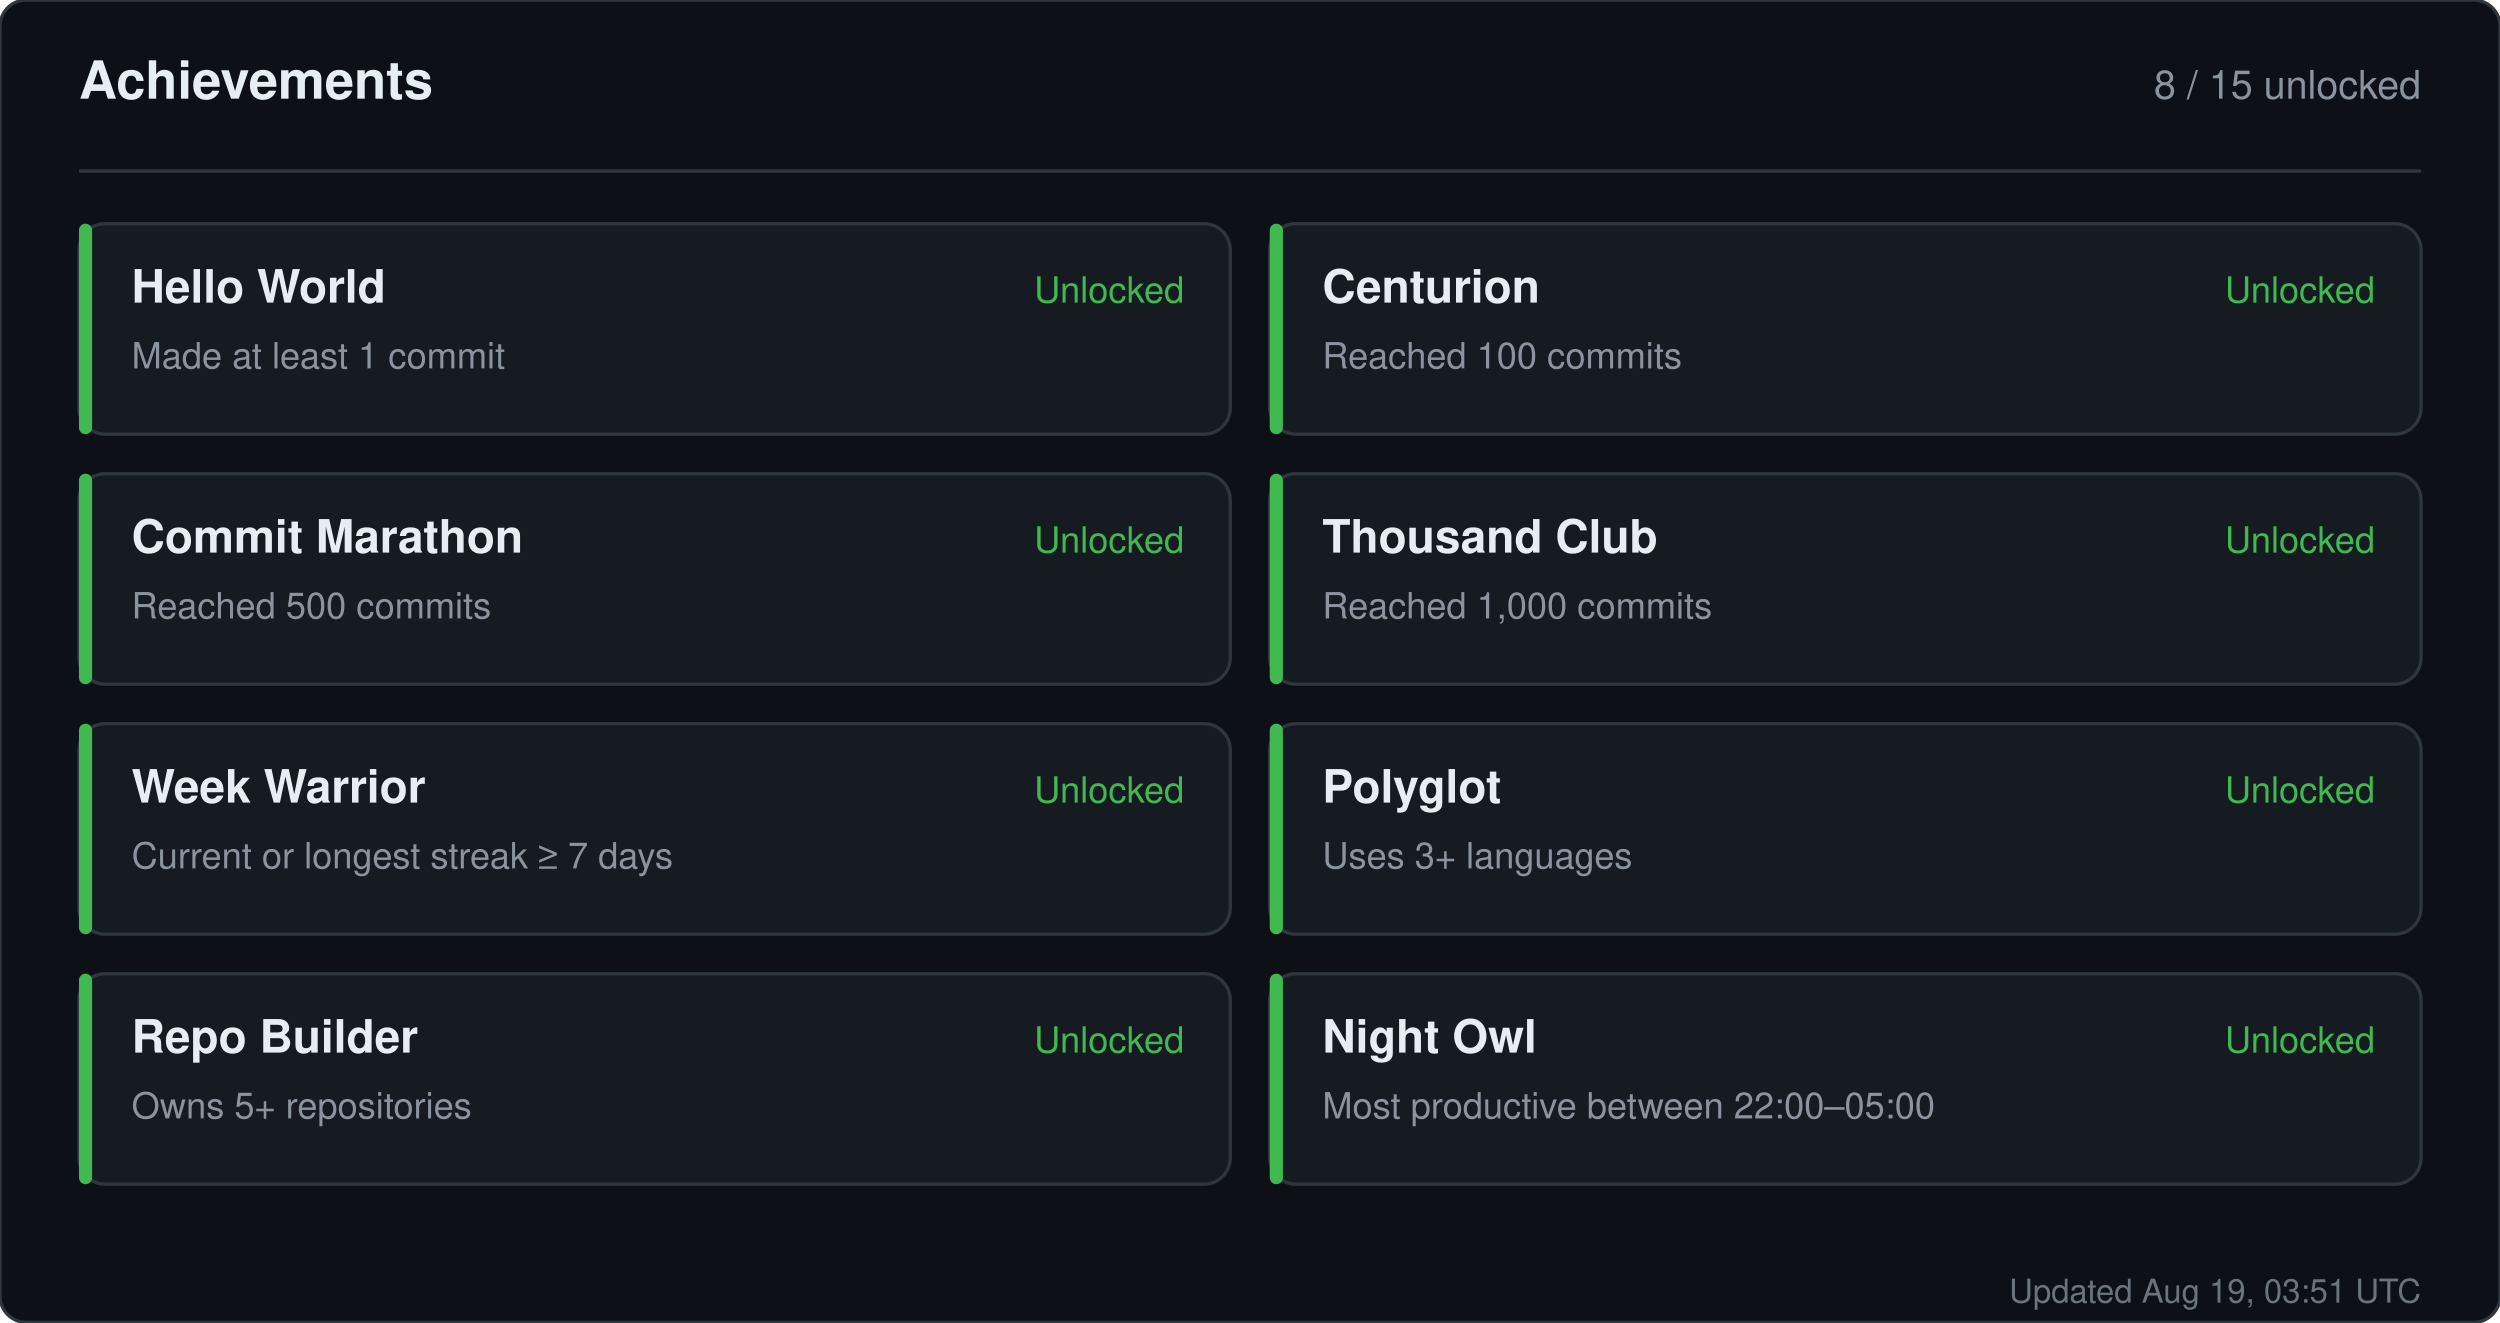
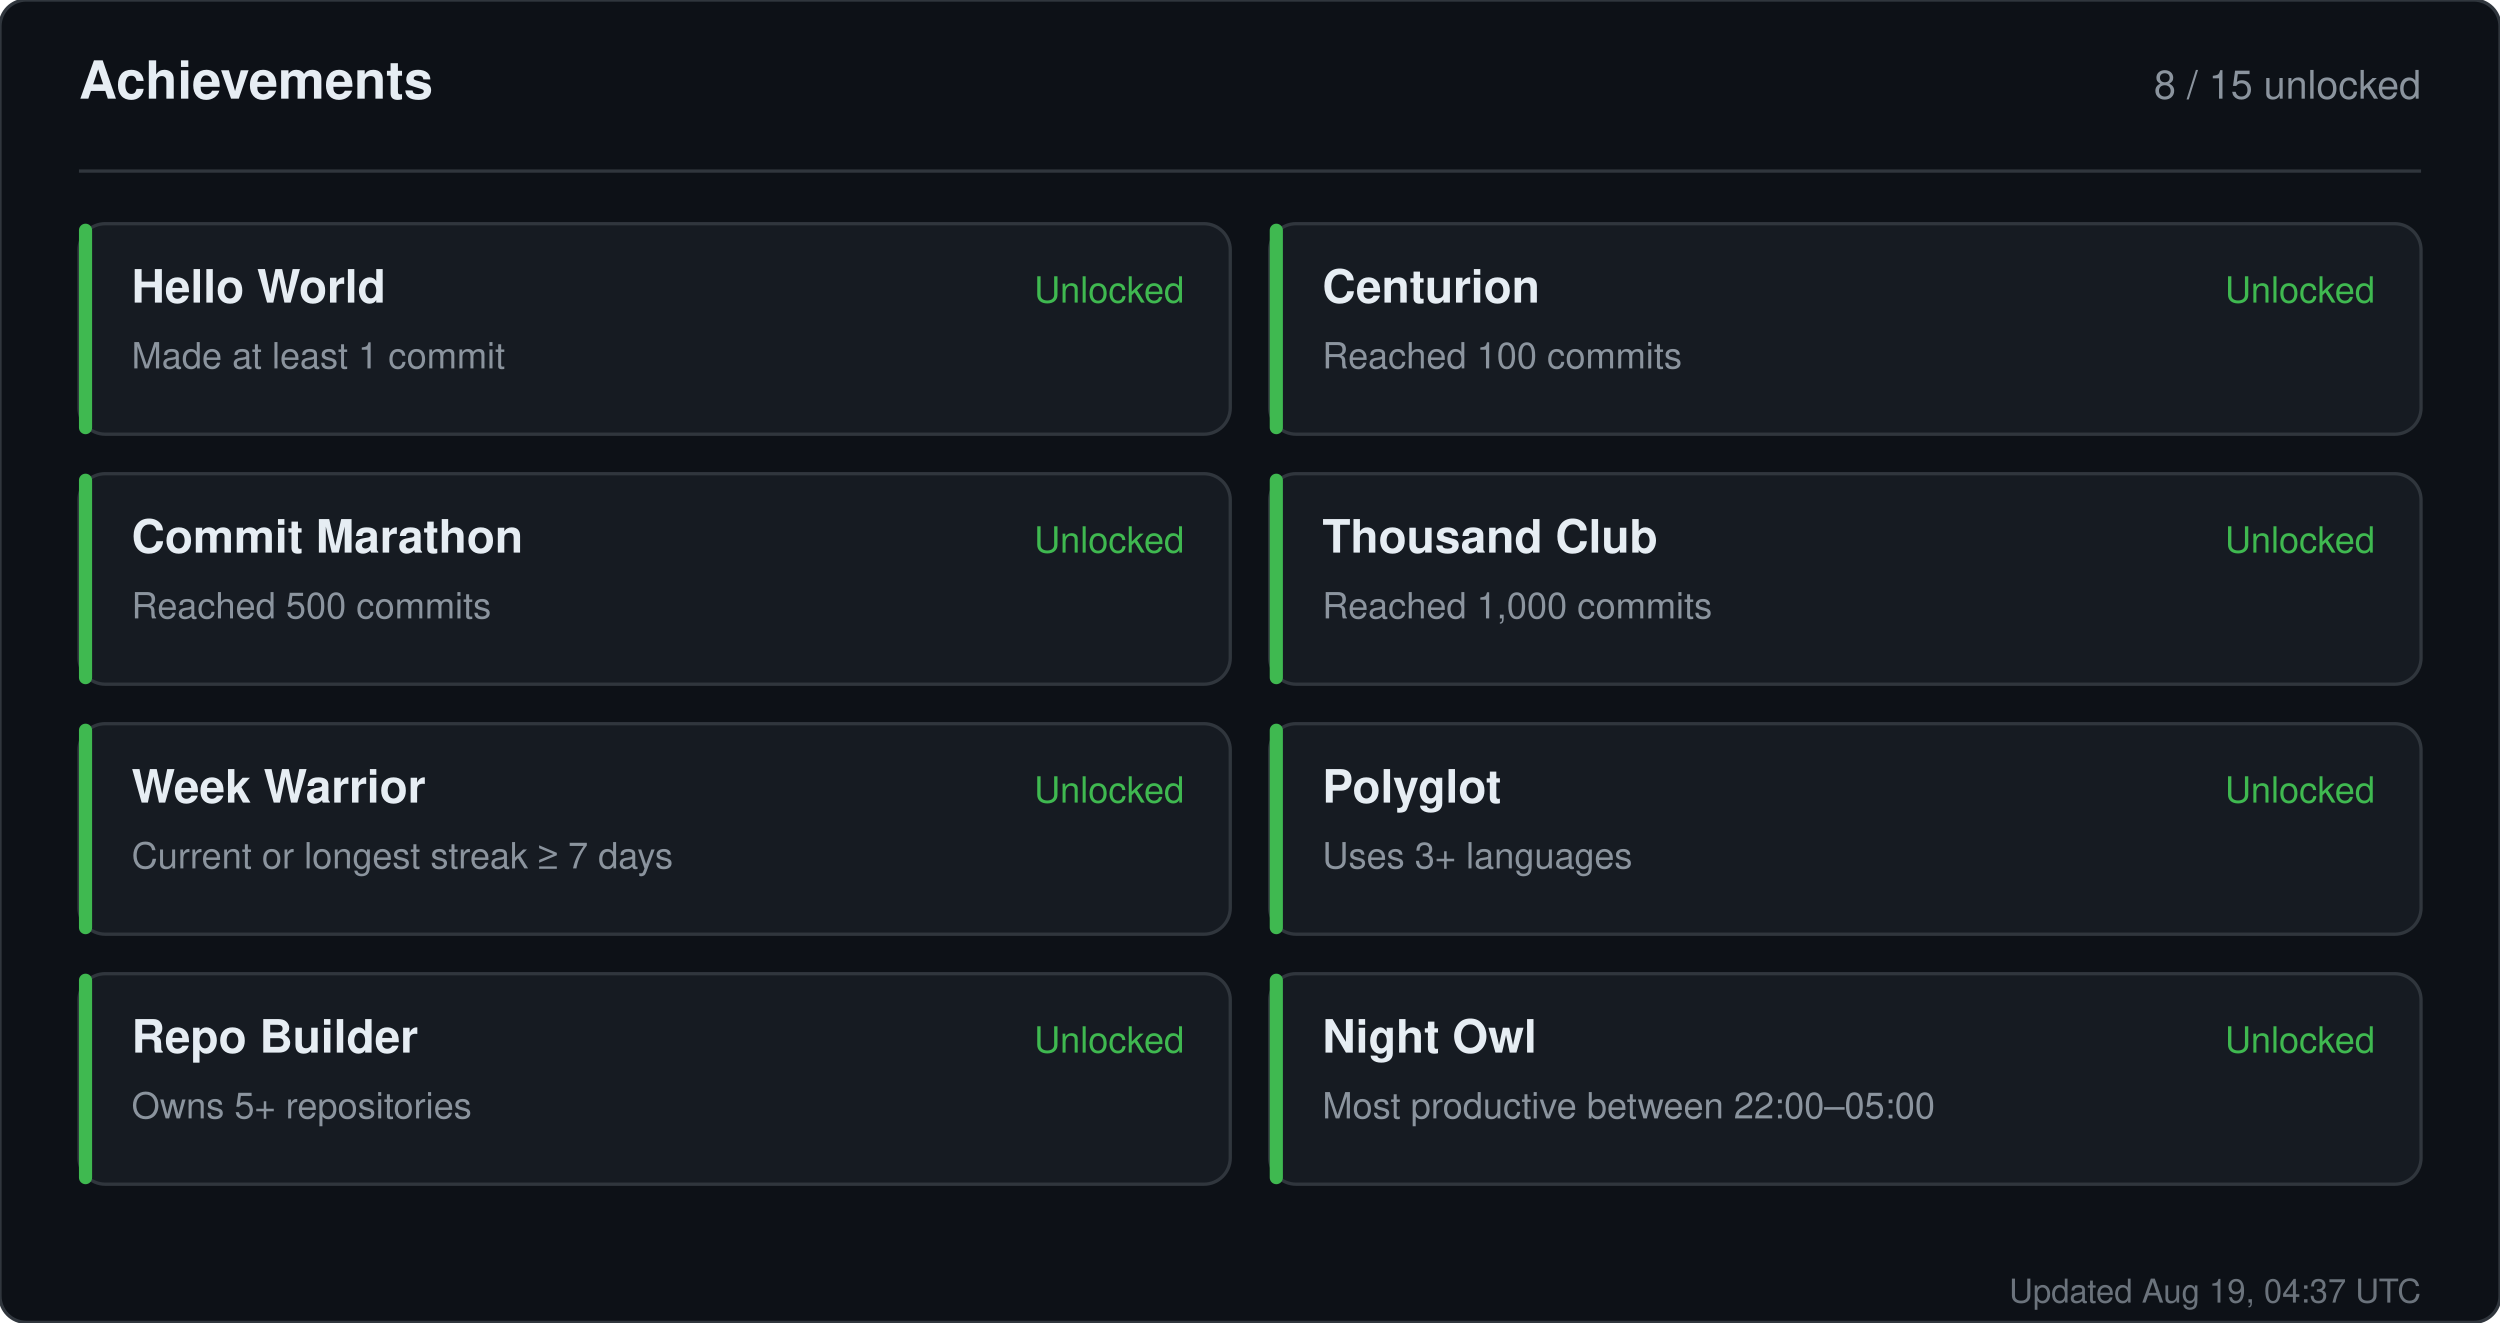
<svg xmlns="http://www.w3.org/2000/svg" width="760" height="402" viewBox="0 0 760 402" role="img" aria-label="Achievements for sandiirawan12">
  <rect width="760" height="402" rx="8" fill="#0d1117" stroke="#30363d" />
  <g font-family="-apple-system, BlinkMacSystemFont, Segoe UI, Helvetica, Arial, sans-serif">
    <text x="24" y="30" fill="#e6edf3" font-size="16" font-weight="700">Achievements</text>
    <text x="736" y="30" fill="#8b949e" font-size="12" text-anchor="end">8 / 15 unlocked</text>
    <line x1="24" y1="52" x2="736" y2="52" stroke="#30363d" />
    <rect x="24" y="68" width="350" height="64" rx="8" fill="#161b22" stroke="#30363d" />
    <rect x="24" y="68" width="4" height="64" rx="2" fill="#3fb950" />
    <text x="40" y="92" fill="#e6edf3" font-size="14" font-weight="700">Hello World</text>
    <text x="40" y="112" fill="#8b949e" font-size="11">Made at least 1 commit</text>
    <text x="360" y="92" fill="#3fb950" font-size="11" text-anchor="end">Unlocked</text>
    <rect x="386" y="68" width="350" height="64" rx="8" fill="#161b22" stroke="#30363d" />
    <rect x="386" y="68" width="4" height="64" rx="2" fill="#3fb950" />
    <text x="402" y="92" fill="#e6edf3" font-size="14" font-weight="700">Centurion</text>
    <text x="402" y="112" fill="#8b949e" font-size="11">Reached 100 commits</text>
    <text x="722" y="92" fill="#3fb950" font-size="11" text-anchor="end">Unlocked</text>
    <rect x="24" y="144" width="350" height="64" rx="8" fill="#161b22" stroke="#30363d" />
    <rect x="24" y="144" width="4" height="64" rx="2" fill="#3fb950" />
    <text x="40" y="168" fill="#e6edf3" font-size="14" font-weight="700">Commit Marathon</text>
    <text x="40" y="188" fill="#8b949e" font-size="11">Reached 500 commits</text>
    <text x="360" y="168" fill="#3fb950" font-size="11" text-anchor="end">Unlocked</text>
    <rect x="386" y="144" width="350" height="64" rx="8" fill="#161b22" stroke="#30363d" />
    <rect x="386" y="144" width="4" height="64" rx="2" fill="#3fb950" />
    <text x="402" y="168" fill="#e6edf3" font-size="14" font-weight="700">Thousand Club</text>
    <text x="402" y="188" fill="#8b949e" font-size="11">Reached 1,000 commits</text>
    <text x="722" y="168" fill="#3fb950" font-size="11" text-anchor="end">Unlocked</text>
    <rect x="24" y="220" width="350" height="64" rx="8" fill="#161b22" stroke="#30363d" />
    <rect x="24" y="220" width="4" height="64" rx="2" fill="#3fb950" />
    <text x="40" y="244" fill="#e6edf3" font-size="14" font-weight="700">Week Warrior</text>
    <text x="40" y="264" fill="#8b949e" font-size="11">Current or longest streak ≥ 7 days</text>
    <text x="360" y="244" fill="#3fb950" font-size="11" text-anchor="end">Unlocked</text>
    <rect x="386" y="220" width="350" height="64" rx="8" fill="#161b22" stroke="#30363d" />
    <rect x="386" y="220" width="4" height="64" rx="2" fill="#3fb950" />
    <text x="402" y="244" fill="#e6edf3" font-size="14" font-weight="700">Polyglot</text>
    <text x="402" y="264" fill="#8b949e" font-size="11">Uses 3+ languages</text>
    <text x="722" y="244" fill="#3fb950" font-size="11" text-anchor="end">Unlocked</text>
    <rect x="24" y="296" width="350" height="64" rx="8" fill="#161b22" stroke="#30363d" />
    <rect x="24" y="296" width="4" height="64" rx="2" fill="#3fb950" />
    <text x="40" y="320" fill="#e6edf3" font-size="14" font-weight="700">Repo Builder</text>
    <text x="40" y="340" fill="#8b949e" font-size="11">Owns 5+ repositories</text>
    <text x="360" y="320" fill="#3fb950" font-size="11" text-anchor="end">Unlocked</text>
    <rect x="386" y="296" width="350" height="64" rx="8" fill="#161b22" stroke="#30363d" />
    <rect x="386" y="296" width="4" height="64" rx="2" fill="#3fb950" />
    <text x="402" y="320" fill="#e6edf3" font-size="14" font-weight="700">Night Owl</text>
    <text x="402" y="340" fill="#8b949e" font-size="11">Most productive between 22:00–05:00</text>
    <text x="722" y="320" fill="#3fb950" font-size="11" text-anchor="end">Unlocked</text>
-     <text x="736" y="396" fill="#8b949e" font-size="10" text-anchor="end" opacity="0.75">Updated Aug 19, 03:51 UTC</text>
+     <text x="736" y="396" fill="#8b949e" font-size="10" text-anchor="end" opacity="0.75">Updated Aug 19, 04:37 UTC</text>
  </g>
</svg>
